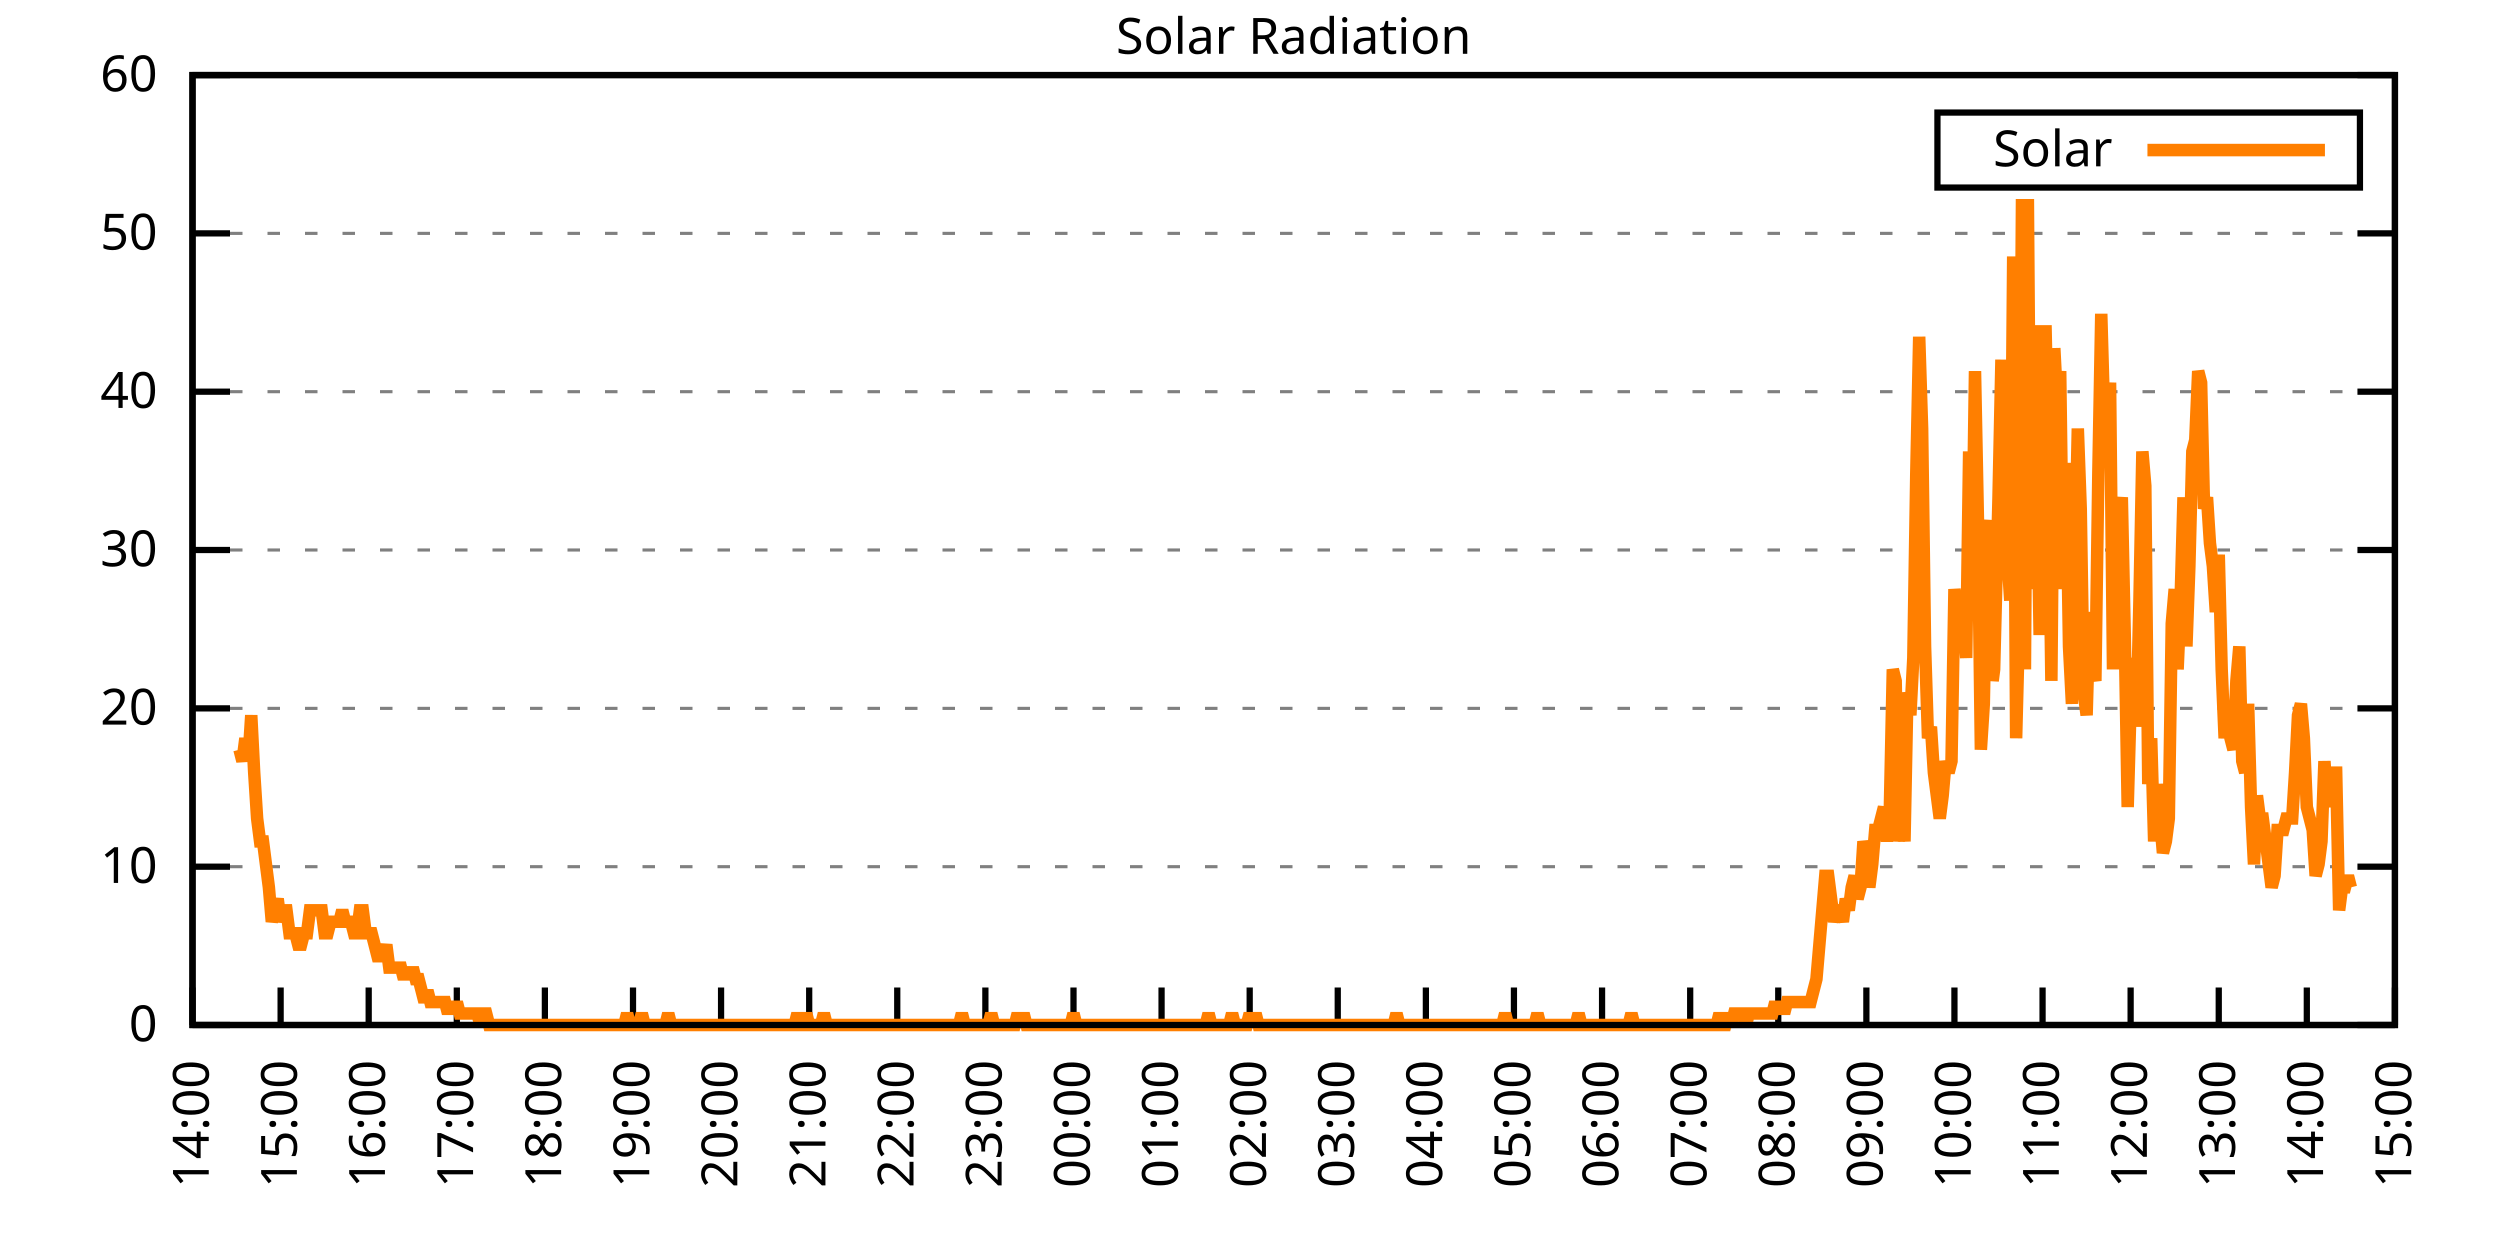
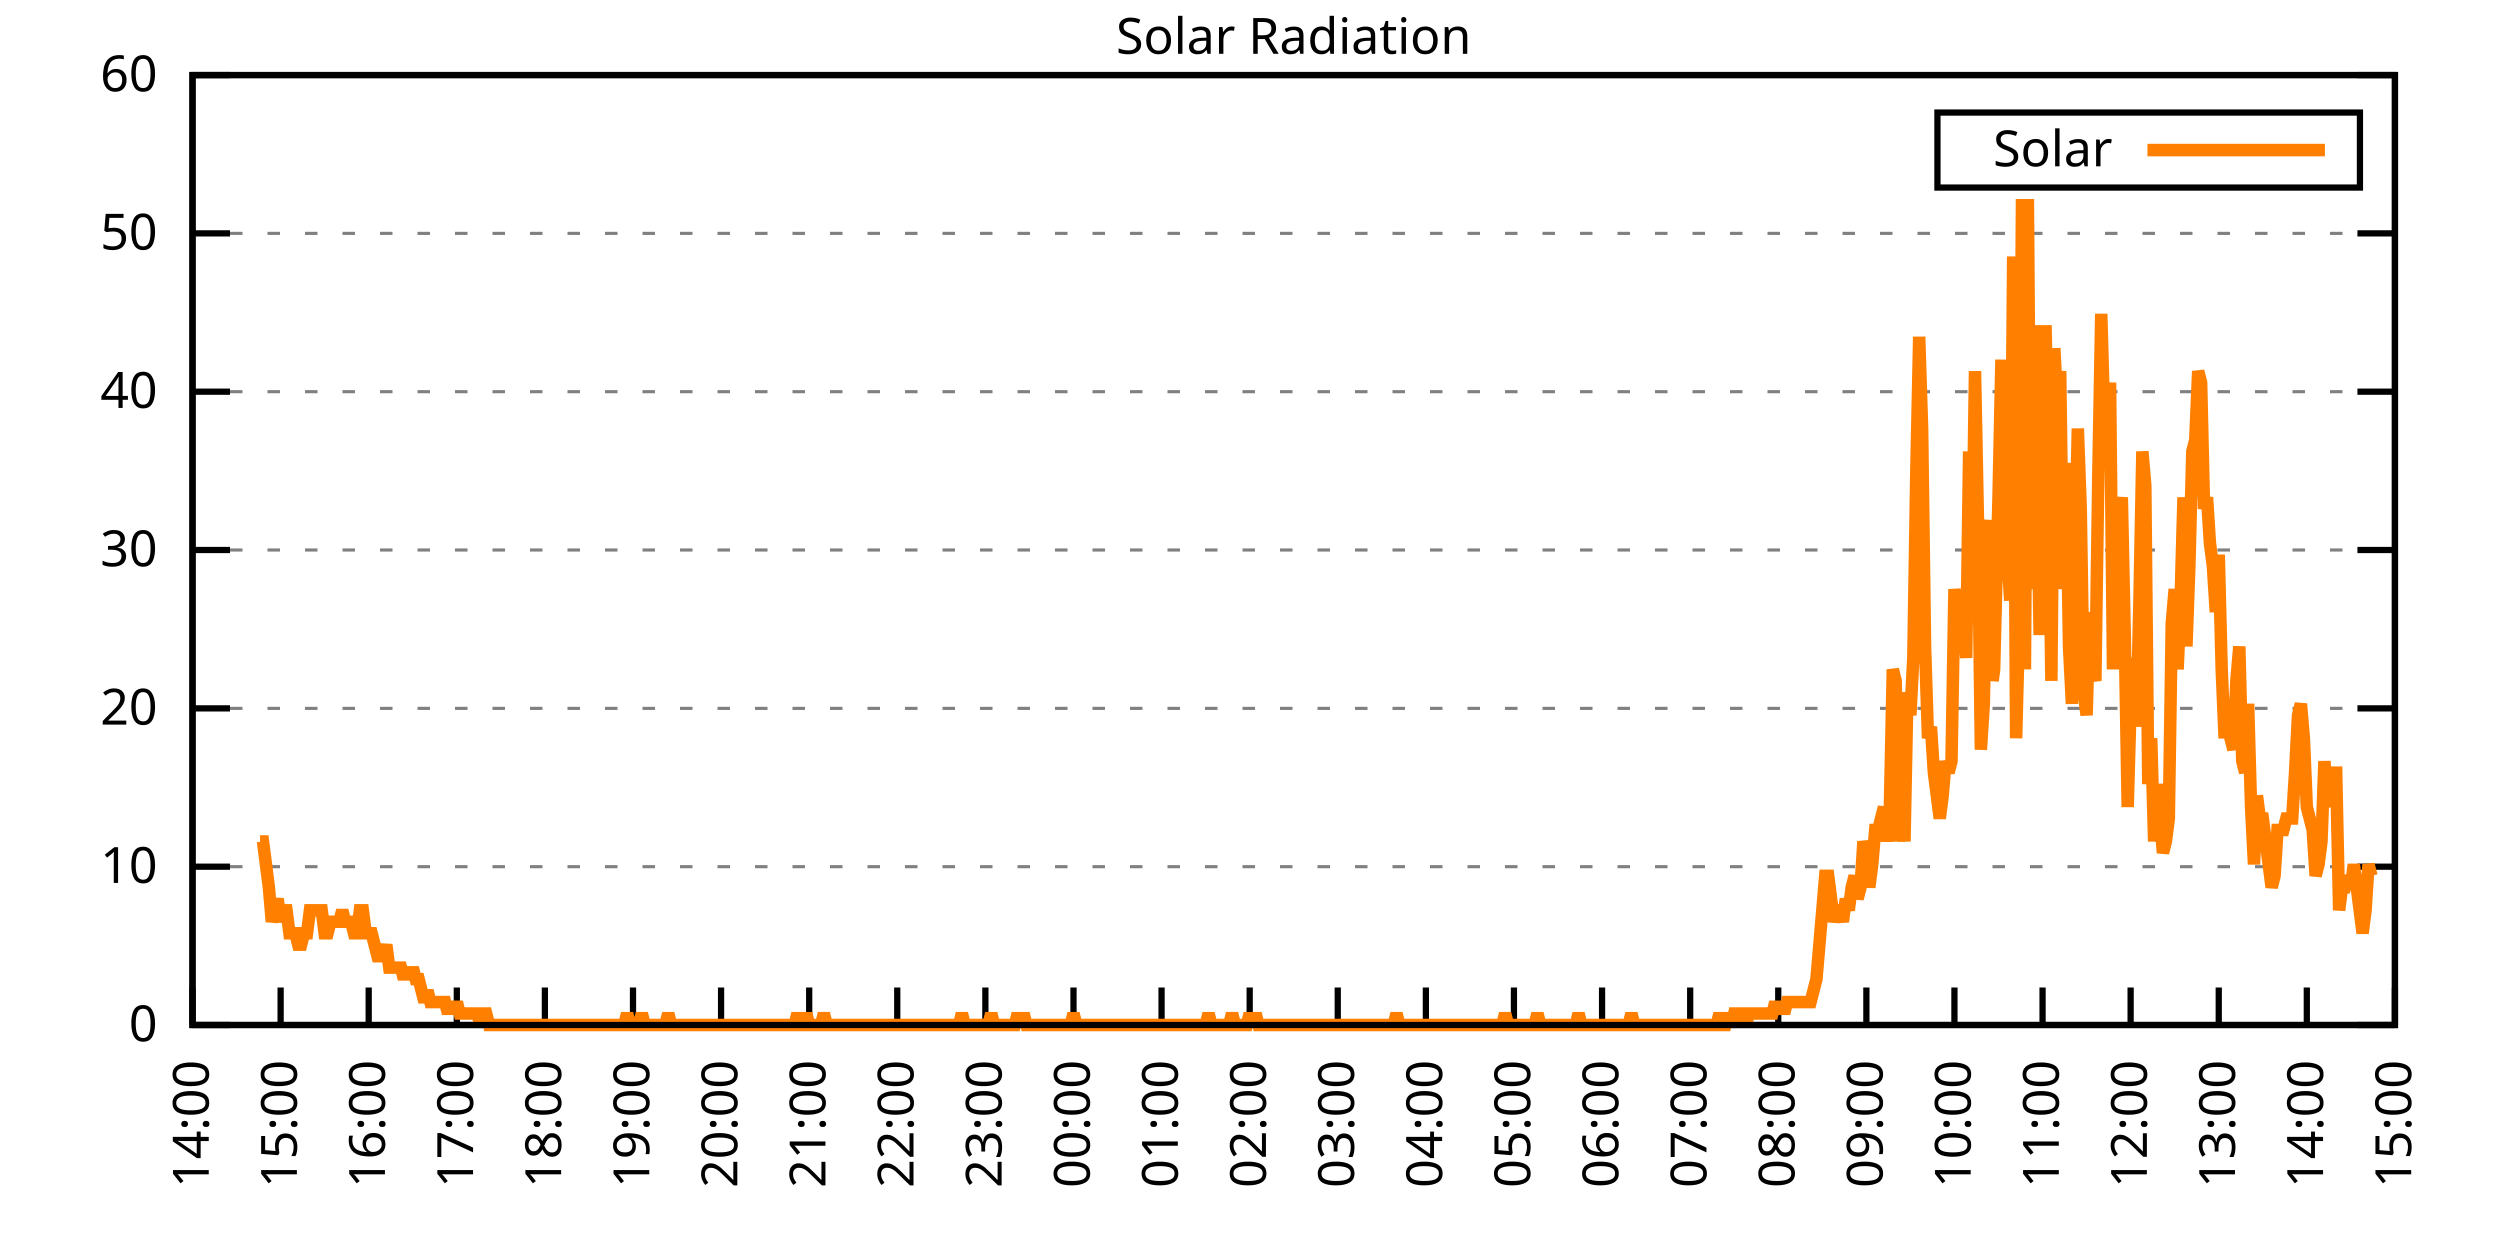
<svg xmlns="http://www.w3.org/2000/svg" xmlns:xlink="http://www.w3.org/1999/xlink" width="400" height="200" viewBox="0 0 400 200">
  <g id="gnuplot_canvas">
    <rect x="0" y="0" width="400" height="200" fill="none" />
    <defs>
      <circle id="gpDot" r="0.5" stroke-width="0.5" stroke="currentColor" />
      <path id="gpPt0" stroke-width="0.333" stroke="currentColor" d="M-1,0 h2 M0,-1 v2" />
      <path id="gpPt1" stroke-width="0.333" stroke="currentColor" d="M-1,-1 L1,1 M1,-1 L-1,1" />
      <path id="gpPt2" stroke-width="0.333" stroke="currentColor" d="M-1,0 L1,0 M0,-1 L0,1 M-1,-1 L1,1 M-1,1 L1,-1" />
      <rect id="gpPt3" stroke-width="0.333" stroke="currentColor" x="-1" y="-1" width="2" height="2" />
      <rect id="gpPt4" stroke-width="0.333" stroke="currentColor" fill="currentColor" x="-1" y="-1" width="2" height="2" />
      <circle id="gpPt5" stroke-width="0.333" stroke="currentColor" cx="0" cy="0" r="1" />
      <use xlink:href="#gpPt5" id="gpPt6" fill="currentColor" stroke="none" />
      <path id="gpPt7" stroke-width="0.333" stroke="currentColor" d="M0,-1.33 L-1.33,0.67 L1.33,0.67 z" />
      <use xlink:href="#gpPt7" id="gpPt8" fill="currentColor" stroke="none" />
      <use xlink:href="#gpPt7" id="gpPt9" stroke="currentColor" transform="rotate(180)" />
      <use xlink:href="#gpPt9" id="gpPt10" fill="currentColor" stroke="none" />
      <use xlink:href="#gpPt3" id="gpPt11" stroke="currentColor" transform="rotate(45)" />
      <use xlink:href="#gpPt11" id="gpPt12" fill="currentColor" stroke="none" />
      <path id="gpPt13" stroke-width="0.333" stroke="currentColor" d="M0,1.330 L1.265,0.411 L0.782,-1.067 L-0.782,-1.076 L-1.265,0.411 z" />
      <use xlink:href="#gpPt13" id="gpPt14" fill="currentColor" stroke="none" />
      <filter id="textbox" filterUnits="objectBoundingBox" x="0" y="0" height="1" width="1">
        <feFlood flood-color="white" flood-opacity="1" result="bgnd" />
        <feComposite in="SourceGraphic" in2="bgnd" operator="atop" />
      </filter>
      <filter id="greybox" filterUnits="objectBoundingBox" x="0" y="0" height="1" width="1">
        <feFlood flood-color="lightgrey" flood-opacity="1" result="grey" />
        <feComposite in="SourceGraphic" in2="grey" operator="atop" />
      </filter>
    </defs>
    <g fill="none" color="white" stroke="currentColor" stroke-width="1.00" stroke-linecap="butt" stroke-linejoin="miter">
</g>
    <g fill="none" color="black" stroke="currentColor" stroke-width="1.00" stroke-linecap="butt" stroke-linejoin="miter">
      <g stroke="none" shape-rendering="crispEdges">
        <polygon fill="rgb(255, 255, 255)" points="30.80,164.00 383.18,164.00 383.18,12.02 30.80,12.02 " />
      </g>
    </g>
    <g fill="none" color="black" stroke="currentColor" stroke-width="1.00" stroke-linecap="butt" stroke-linejoin="miter">
</g>
    <g fill="none" color="black" stroke="black" stroke-width="0.50" stroke-linecap="butt" stroke-linejoin="miter">
</g>
    <g fill="none" color="gray" stroke="currentColor" stroke-width="0.50" stroke-linecap="butt" stroke-linejoin="miter">
      <path stroke="gray" stroke-dasharray="2,4" class="gridline" d="M30.80,164.00 L383.19,164.00  " />
    </g>
    <g fill="none" color="gray" stroke="gray" stroke-width="1.00" stroke-linecap="butt" stroke-linejoin="miter">
</g>
    <g fill="none" color="black" stroke="currentColor" stroke-width="1.00" stroke-linecap="butt" stroke-linejoin="miter">
      <path stroke="black" d="M30.80,164.00 L36.80,164.00 M383.19,164.00 L377.19,164.00  " />
      <g transform="translate(25.20,166.60)" stroke="none" fill="black" font-family="Sans" font-size="8.00" text-anchor="end">
        <text>
          <tspan font-family="Sans"> 0</tspan>
        </text>
      </g>
    </g>
    <g fill="none" color="black" stroke="currentColor" stroke-width="1.00" stroke-linecap="butt" stroke-linejoin="miter">
</g>
    <g fill="none" color="black" stroke="black" stroke-width="0.50" stroke-linecap="butt" stroke-linejoin="miter">
</g>
    <g fill="none" color="gray" stroke="currentColor" stroke-width="0.50" stroke-linecap="butt" stroke-linejoin="miter">
      <path stroke="gray" stroke-dasharray="2,4" class="gridline" d="M30.80,138.67 L383.19,138.67  " />
    </g>
    <g fill="none" color="gray" stroke="gray" stroke-width="1.00" stroke-linecap="butt" stroke-linejoin="miter">
</g>
    <g fill="none" color="black" stroke="currentColor" stroke-width="1.00" stroke-linecap="butt" stroke-linejoin="miter">
      <path stroke="black" d="M30.80,138.67 L36.80,138.67 M383.19,138.67 L377.19,138.67  " />
      <g transform="translate(25.20,141.27)" stroke="none" fill="black" font-family="Sans" font-size="8.00" text-anchor="end">
        <text>
          <tspan font-family="Sans"> 10</tspan>
        </text>
      </g>
    </g>
    <g fill="none" color="black" stroke="currentColor" stroke-width="1.00" stroke-linecap="butt" stroke-linejoin="miter">
</g>
    <g fill="none" color="black" stroke="black" stroke-width="0.50" stroke-linecap="butt" stroke-linejoin="miter">
</g>
    <g fill="none" color="gray" stroke="currentColor" stroke-width="0.50" stroke-linecap="butt" stroke-linejoin="miter">
      <path stroke="gray" stroke-dasharray="2,4" class="gridline" d="M30.80,113.34 L383.19,113.34  " />
    </g>
    <g fill="none" color="gray" stroke="gray" stroke-width="1.00" stroke-linecap="butt" stroke-linejoin="miter">
</g>
    <g fill="none" color="black" stroke="currentColor" stroke-width="1.00" stroke-linecap="butt" stroke-linejoin="miter">
      <path stroke="black" d="M30.80,113.34 L36.80,113.34 M383.19,113.34 L377.19,113.34  " />
      <g transform="translate(25.20,115.94)" stroke="none" fill="black" font-family="Sans" font-size="8.00" text-anchor="end">
        <text>
          <tspan font-family="Sans"> 20</tspan>
        </text>
      </g>
    </g>
    <g fill="none" color="black" stroke="currentColor" stroke-width="1.00" stroke-linecap="butt" stroke-linejoin="miter">
</g>
    <g fill="none" color="black" stroke="black" stroke-width="0.50" stroke-linecap="butt" stroke-linejoin="miter">
</g>
    <g fill="none" color="gray" stroke="currentColor" stroke-width="0.50" stroke-linecap="butt" stroke-linejoin="miter">
      <path stroke="gray" stroke-dasharray="2,4" class="gridline" d="M30.80,88.00 L383.19,88.00  " />
    </g>
    <g fill="none" color="gray" stroke="gray" stroke-width="1.00" stroke-linecap="butt" stroke-linejoin="miter">
</g>
    <g fill="none" color="black" stroke="currentColor" stroke-width="1.00" stroke-linecap="butt" stroke-linejoin="miter">
      <path stroke="black" d="M30.80,88.00 L36.80,88.00 M383.19,88.00 L377.19,88.00  " />
      <g transform="translate(25.20,90.60)" stroke="none" fill="black" font-family="Sans" font-size="8.00" text-anchor="end">
        <text>
          <tspan font-family="Sans"> 30</tspan>
        </text>
      </g>
    </g>
    <g fill="none" color="black" stroke="currentColor" stroke-width="1.00" stroke-linecap="butt" stroke-linejoin="miter">
</g>
    <g fill="none" color="black" stroke="black" stroke-width="0.50" stroke-linecap="butt" stroke-linejoin="miter">
</g>
    <g fill="none" color="gray" stroke="currentColor" stroke-width="0.50" stroke-linecap="butt" stroke-linejoin="miter">
      <path stroke="gray" stroke-dasharray="2,4" class="gridline" d="M30.80,62.67 L383.19,62.67  " />
    </g>
    <g fill="none" color="gray" stroke="gray" stroke-width="1.00" stroke-linecap="butt" stroke-linejoin="miter">
</g>
    <g fill="none" color="black" stroke="currentColor" stroke-width="1.00" stroke-linecap="butt" stroke-linejoin="miter">
      <path stroke="black" d="M30.80,62.67 L36.80,62.67 M383.19,62.67 L377.19,62.67  " />
      <g transform="translate(25.20,65.27)" stroke="none" fill="black" font-family="Sans" font-size="8.00" text-anchor="end">
        <text>
          <tspan font-family="Sans"> 40</tspan>
        </text>
      </g>
    </g>
    <g fill="none" color="black" stroke="currentColor" stroke-width="1.00" stroke-linecap="butt" stroke-linejoin="miter">
</g>
    <g fill="none" color="black" stroke="black" stroke-width="0.50" stroke-linecap="butt" stroke-linejoin="miter">
</g>
    <g fill="none" color="gray" stroke="currentColor" stroke-width="0.50" stroke-linecap="butt" stroke-linejoin="miter">
      <path stroke="gray" stroke-dasharray="2,4" class="gridline" d="M30.80,37.34 L383.19,37.34  " />
    </g>
    <g fill="none" color="gray" stroke="gray" stroke-width="1.00" stroke-linecap="butt" stroke-linejoin="miter">
</g>
    <g fill="none" color="black" stroke="currentColor" stroke-width="1.00" stroke-linecap="butt" stroke-linejoin="miter">
      <path stroke="black" d="M30.80,37.34 L36.80,37.34 M383.19,37.34 L377.19,37.34  " />
      <g transform="translate(25.20,39.94)" stroke="none" fill="black" font-family="Sans" font-size="8.00" text-anchor="end">
        <text>
          <tspan font-family="Sans"> 50</tspan>
        </text>
      </g>
    </g>
    <g fill="none" color="black" stroke="currentColor" stroke-width="1.00" stroke-linecap="butt" stroke-linejoin="miter">
</g>
    <g fill="none" color="black" stroke="black" stroke-width="0.50" stroke-linecap="butt" stroke-linejoin="miter">
</g>
    <g fill="none" color="gray" stroke="currentColor" stroke-width="0.50" stroke-linecap="butt" stroke-linejoin="miter">
      <path stroke="gray" stroke-dasharray="2,4" class="gridline" d="M30.80,12.01 L383.19,12.01  " />
    </g>
    <g fill="none" color="gray" stroke="gray" stroke-width="1.00" stroke-linecap="butt" stroke-linejoin="miter">
</g>
    <g fill="none" color="black" stroke="currentColor" stroke-width="1.00" stroke-linecap="butt" stroke-linejoin="miter">
      <path stroke="black" d="M30.80,12.01 L36.80,12.01 M383.19,12.01 L377.19,12.01  " />
      <g transform="translate(25.20,14.61)" stroke="none" fill="black" font-family="Sans" font-size="8.00" text-anchor="end">
        <text>
          <tspan font-family="Sans"> 60</tspan>
        </text>
      </g>
    </g>
    <g fill="none" color="black" stroke="currentColor" stroke-width="1.00" stroke-linecap="butt" stroke-linejoin="miter">
      <path stroke="black" d="M30.80,164.00 L30.80,158.00  " />
      <g transform="translate(33.40,169.60) rotate(270.00)" stroke="none" fill="black" font-family="Sans" font-size="8.00" text-anchor="end">
        <text>
          <tspan font-family="Sans">14:00</tspan>
        </text>
      </g>
    </g>
    <g fill="none" color="black" stroke="currentColor" stroke-width="1.00" stroke-linecap="butt" stroke-linejoin="miter">
      <path stroke="black" d="M44.90,164.00 L44.90,158.00  " />
      <g transform="translate(47.50,169.60) rotate(270.00)" stroke="none" fill="black" font-family="Sans" font-size="8.00" text-anchor="end">
        <text>
          <tspan font-family="Sans">15:00</tspan>
        </text>
      </g>
    </g>
    <g fill="none" color="black" stroke="currentColor" stroke-width="1.00" stroke-linecap="butt" stroke-linejoin="miter">
      <path stroke="black" d="M58.99,164.00 L58.99,158.00  " />
      <g transform="translate(61.59,169.60) rotate(270.00)" stroke="none" fill="black" font-family="Sans" font-size="8.00" text-anchor="end">
        <text>
          <tspan font-family="Sans">16:00</tspan>
        </text>
      </g>
    </g>
    <g fill="none" color="black" stroke="currentColor" stroke-width="1.00" stroke-linecap="butt" stroke-linejoin="miter">
      <path stroke="black" d="M73.09,164.00 L73.09,158.00  " />
      <g transform="translate(75.69,169.60) rotate(270.00)" stroke="none" fill="black" font-family="Sans" font-size="8.00" text-anchor="end">
        <text>
          <tspan font-family="Sans">17:00</tspan>
        </text>
      </g>
    </g>
    <g fill="none" color="black" stroke="currentColor" stroke-width="1.00" stroke-linecap="butt" stroke-linejoin="miter">
      <path stroke="black" d="M87.18,164.00 L87.18,158.00  " />
      <g transform="translate(89.78,169.60) rotate(270.00)" stroke="none" fill="black" font-family="Sans" font-size="8.00" text-anchor="end">
        <text>
          <tspan font-family="Sans">18:00</tspan>
        </text>
      </g>
    </g>
    <g fill="none" color="black" stroke="currentColor" stroke-width="1.00" stroke-linecap="butt" stroke-linejoin="miter">
      <path stroke="black" d="M101.28,164.00 L101.28,158.00  " />
      <g transform="translate(103.88,169.60) rotate(270.00)" stroke="none" fill="black" font-family="Sans" font-size="8.00" text-anchor="end">
        <text>
          <tspan font-family="Sans">19:00</tspan>
        </text>
      </g>
    </g>
    <g fill="none" color="black" stroke="currentColor" stroke-width="1.00" stroke-linecap="butt" stroke-linejoin="miter">
      <path stroke="black" d="M115.37,164.00 L115.37,158.00  " />
      <g transform="translate(117.97,169.60) rotate(270.00)" stroke="none" fill="black" font-family="Sans" font-size="8.00" text-anchor="end">
        <text>
          <tspan font-family="Sans">20:00</tspan>
        </text>
      </g>
    </g>
    <g fill="none" color="black" stroke="currentColor" stroke-width="1.00" stroke-linecap="butt" stroke-linejoin="miter">
      <path stroke="black" d="M129.47,164.00 L129.47,158.00  " />
      <g transform="translate(132.07,169.60) rotate(270.00)" stroke="none" fill="black" font-family="Sans" font-size="8.00" text-anchor="end">
        <text>
          <tspan font-family="Sans">21:00</tspan>
        </text>
      </g>
    </g>
    <g fill="none" color="black" stroke="currentColor" stroke-width="1.00" stroke-linecap="butt" stroke-linejoin="miter">
      <path stroke="black" d="M143.56,164.00 L143.56,158.00  " />
      <g transform="translate(146.16,169.60) rotate(270.00)" stroke="none" fill="black" font-family="Sans" font-size="8.00" text-anchor="end">
        <text>
          <tspan font-family="Sans">22:00</tspan>
        </text>
      </g>
    </g>
    <g fill="none" color="black" stroke="currentColor" stroke-width="1.00" stroke-linecap="butt" stroke-linejoin="miter">
      <path stroke="black" d="M157.66,164.00 L157.66,158.00  " />
      <g transform="translate(160.26,169.60) rotate(270.00)" stroke="none" fill="black" font-family="Sans" font-size="8.00" text-anchor="end">
        <text>
          <tspan font-family="Sans">23:00</tspan>
        </text>
      </g>
    </g>
    <g fill="none" color="black" stroke="currentColor" stroke-width="1.00" stroke-linecap="butt" stroke-linejoin="miter">
      <path stroke="black" d="M171.76,164.00 L171.76,158.00  " />
      <g transform="translate(174.36,169.60) rotate(270.00)" stroke="none" fill="black" font-family="Sans" font-size="8.00" text-anchor="end">
        <text>
          <tspan font-family="Sans">00:00</tspan>
        </text>
      </g>
    </g>
    <g fill="none" color="black" stroke="currentColor" stroke-width="1.00" stroke-linecap="butt" stroke-linejoin="miter">
      <path stroke="black" d="M185.85,164.00 L185.85,158.00  " />
      <g transform="translate(188.45,169.60) rotate(270.00)" stroke="none" fill="black" font-family="Sans" font-size="8.00" text-anchor="end">
        <text>
          <tspan font-family="Sans">01:00</tspan>
        </text>
      </g>
    </g>
    <g fill="none" color="black" stroke="currentColor" stroke-width="1.00" stroke-linecap="butt" stroke-linejoin="miter">
      <path stroke="black" d="M199.95,164.00 L199.95,158.00  " />
      <g transform="translate(202.55,169.60) rotate(270.00)" stroke="none" fill="black" font-family="Sans" font-size="8.00" text-anchor="end">
        <text>
          <tspan font-family="Sans">02:00</tspan>
        </text>
      </g>
    </g>
    <g fill="none" color="black" stroke="currentColor" stroke-width="1.00" stroke-linecap="butt" stroke-linejoin="miter">
      <path stroke="black" d="M214.04,164.00 L214.04,158.00  " />
      <g transform="translate(216.64,169.60) rotate(270.00)" stroke="none" fill="black" font-family="Sans" font-size="8.00" text-anchor="end">
        <text>
          <tspan font-family="Sans">03:00</tspan>
        </text>
      </g>
    </g>
    <g fill="none" color="black" stroke="currentColor" stroke-width="1.00" stroke-linecap="butt" stroke-linejoin="miter">
      <path stroke="black" d="M228.14,164.00 L228.14,158.00  " />
      <g transform="translate(230.74,169.60) rotate(270.00)" stroke="none" fill="black" font-family="Sans" font-size="8.00" text-anchor="end">
        <text>
          <tspan font-family="Sans">04:00</tspan>
        </text>
      </g>
    </g>
    <g fill="none" color="black" stroke="currentColor" stroke-width="1.00" stroke-linecap="butt" stroke-linejoin="miter">
      <path stroke="black" d="M242.23,164.00 L242.23,158.00  " />
      <g transform="translate(244.83,169.60) rotate(270.00)" stroke="none" fill="black" font-family="Sans" font-size="8.00" text-anchor="end">
        <text>
          <tspan font-family="Sans">05:00</tspan>
        </text>
      </g>
    </g>
    <g fill="none" color="black" stroke="currentColor" stroke-width="1.00" stroke-linecap="butt" stroke-linejoin="miter">
      <path stroke="black" d="M256.33,164.00 L256.33,158.00  " />
      <g transform="translate(258.93,169.60) rotate(270.00)" stroke="none" fill="black" font-family="Sans" font-size="8.00" text-anchor="end">
        <text>
          <tspan font-family="Sans">06:00</tspan>
        </text>
      </g>
    </g>
    <g fill="none" color="black" stroke="currentColor" stroke-width="1.00" stroke-linecap="butt" stroke-linejoin="miter">
      <path stroke="black" d="M270.43,164.00 L270.43,158.00  " />
      <g transform="translate(273.03,169.60) rotate(270.00)" stroke="none" fill="black" font-family="Sans" font-size="8.00" text-anchor="end">
        <text>
          <tspan font-family="Sans">07:00</tspan>
        </text>
      </g>
    </g>
    <g fill="none" color="black" stroke="currentColor" stroke-width="1.00" stroke-linecap="butt" stroke-linejoin="miter">
      <path stroke="black" d="M284.52,164.00 L284.52,158.00  " />
      <g transform="translate(287.12,169.60) rotate(270.00)" stroke="none" fill="black" font-family="Sans" font-size="8.00" text-anchor="end">
        <text>
          <tspan font-family="Sans">08:00</tspan>
        </text>
      </g>
    </g>
    <g fill="none" color="black" stroke="currentColor" stroke-width="1.00" stroke-linecap="butt" stroke-linejoin="miter">
      <path stroke="black" d="M298.62,164.00 L298.62,158.00  " />
      <g transform="translate(301.22,169.60) rotate(270.00)" stroke="none" fill="black" font-family="Sans" font-size="8.00" text-anchor="end">
        <text>
          <tspan font-family="Sans">09:00</tspan>
        </text>
      </g>
    </g>
    <g fill="none" color="black" stroke="currentColor" stroke-width="1.00" stroke-linecap="butt" stroke-linejoin="miter">
      <path stroke="black" d="M312.71,164.00 L312.71,158.00  " />
      <g transform="translate(315.31,169.60) rotate(270.00)" stroke="none" fill="black" font-family="Sans" font-size="8.00" text-anchor="end">
        <text>
          <tspan font-family="Sans">10:00</tspan>
        </text>
      </g>
    </g>
    <g fill="none" color="black" stroke="currentColor" stroke-width="1.00" stroke-linecap="butt" stroke-linejoin="miter">
      <path stroke="black" d="M326.81,164.00 L326.81,158.00  " />
      <g transform="translate(329.41,169.60) rotate(270.00)" stroke="none" fill="black" font-family="Sans" font-size="8.00" text-anchor="end">
        <text>
          <tspan font-family="Sans">11:00</tspan>
        </text>
      </g>
    </g>
    <g fill="none" color="black" stroke="currentColor" stroke-width="1.00" stroke-linecap="butt" stroke-linejoin="miter">
      <path stroke="black" d="M340.90,164.00 L340.90,158.00  " />
      <g transform="translate(343.50,169.60) rotate(270.00)" stroke="none" fill="black" font-family="Sans" font-size="8.00" text-anchor="end">
        <text>
          <tspan font-family="Sans">12:00</tspan>
        </text>
      </g>
    </g>
    <g fill="none" color="black" stroke="currentColor" stroke-width="1.00" stroke-linecap="butt" stroke-linejoin="miter">
      <path stroke="black" d="M355.00,164.00 L355.00,158.00  " />
      <g transform="translate(357.60,169.60) rotate(270.00)" stroke="none" fill="black" font-family="Sans" font-size="8.00" text-anchor="end">
        <text>
          <tspan font-family="Sans">13:00</tspan>
        </text>
      </g>
    </g>
    <g fill="none" color="black" stroke="currentColor" stroke-width="1.00" stroke-linecap="butt" stroke-linejoin="miter">
      <path stroke="black" d="M369.09,164.00 L369.09,158.00  " />
      <g transform="translate(371.69,169.60) rotate(270.00)" stroke="none" fill="black" font-family="Sans" font-size="8.00" text-anchor="end">
        <text>
          <tspan font-family="Sans">14:00</tspan>
        </text>
      </g>
    </g>
    <g fill="none" color="black" stroke="currentColor" stroke-width="1.00" stroke-linecap="butt" stroke-linejoin="miter">
      <path stroke="black" d="M383.19,164.00 L383.19,158.00  " />
      <g transform="translate(385.79,169.60) rotate(270.00)" stroke="none" fill="black" font-family="Sans" font-size="8.00" text-anchor="end">
        <text>
          <tspan font-family="Sans">15:00</tspan>
        </text>
      </g>
    </g>
    <g fill="none" color="black" stroke="currentColor" stroke-width="1.00" stroke-linecap="butt" stroke-linejoin="miter">
</g>
    <g fill="none" color="black" stroke="currentColor" stroke-width="1.00" stroke-linecap="butt" stroke-linejoin="miter">
      <path stroke="black" d="M30.80,12.01 L30.80,164.00 L383.19,164.00 L383.19,12.01 L30.80,12.01 Z  " />
    </g>
    <g fill="none" color="black" stroke="currentColor" stroke-width="1.00" stroke-linecap="butt" stroke-linejoin="miter">
</g>
    <g fill="none" color="black" stroke="currentColor" stroke-width="1.00" stroke-linecap="butt" stroke-linejoin="miter">
      <path stroke="black" d="M309.99,30.01 L309.99,18.01 L377.59,18.01 L377.59,30.01 L309.99,30.01 Z  " />
    </g>
    <g id="Solar_Radiation_plot_1">
      <g fill="none" color="white" stroke="black" stroke-width="2.00" stroke-linecap="butt" stroke-linejoin="miter">
</g>
      <g fill="none" color="black" stroke="currentColor" stroke-width="2.00" stroke-linecap="butt" stroke-linejoin="miter">
        <g transform="translate(337.99,26.61)" stroke="none" fill="black" font-family="Sans" font-size="8.00" text-anchor="end">
          <text>
            <tspan font-family="Sans">Solar</tspan>
          </text>
        </g>
      </g>
      <g fill="none" color="black" stroke="currentColor" stroke-width="2.00" stroke-linecap="butt" stroke-linejoin="miter">
-         <path stroke="rgb(255, 127,   0)" d="M343.59,24.01 L371.99,24.01 M38.32,119.95 L38.79,121.79 L39.26,118.12 L39.73,121.79 L40.20,114.44 L40.67,123.62   L41.14,130.96 L41.61,134.63 L42.08,134.63 L42.55,138.30 L43.02,141.98 L43.49,147.48 L43.96,145.65 L44.43,143.81   L44.90,147.48 L45.37,145.65 L45.84,145.65 L46.31,149.32 L46.78,149.32 L47.24,149.32 L47.71,151.15 L48.18,151.15   L48.65,149.32 L49.12,149.32 L49.59,145.65 L50.06,145.65 L50.53,145.65 L51.00,145.65 L51.47,145.65 L51.94,149.32   L52.41,149.32 L52.88,147.48 L53.35,147.48 L53.82,147.48 L54.29,147.48 L54.76,145.65 L55.23,147.48 L55.70,147.48   L56.17,147.48 L56.64,149.32 L57.11,149.32 L57.58,145.65 L58.05,145.65 L58.52,149.32 L58.99,149.32 L59.46,149.32   L59.93,151.15 L60.40,152.99 L60.87,152.99 L61.34,152.99 L61.81,151.15 L62.28,154.82 L62.75,154.82 L63.22,154.82   L63.69,154.82 L64.16,154.82 L64.63,156.66 L65.10,154.82 L65.57,156.66 L66.04,154.82 L66.51,156.66 L66.98,156.66   L67.45,158.49 L67.92,160.33 L68.39,158.49 L68.86,160.33 L69.33,160.33 L69.80,160.33 L70.27,160.33 L70.74,160.33   L71.21,160.33 L71.68,162.16 L72.15,160.33 L72.62,162.16 L73.09,160.33 L73.56,162.16 L74.03,162.16 L74.50,162.16   L74.97,162.16 L75.44,162.16 L75.91,162.16 L76.38,162.16 L76.85,164.00 L77.32,162.16 L77.79,162.16 L78.26,164.00   L78.73,164.00 L79.19,164.00 L79.66,164.00 L80.13,164.00 L80.60,164.00 L81.07,164.00 L81.54,164.00 L82.01,164.00   L82.48,164.00 L82.95,164.00 L83.42,164.00 L83.89,164.00 L84.36,164.00 L84.83,164.00 L85.30,164.00 L85.77,164.00   L86.24,164.00 L86.71,164.00 L87.18,164.00 L87.65,164.00 L88.12,164.00 L88.59,164.00 L89.06,164.00 L89.53,164.00   L90.00,164.00 L90.47,164.00 L90.94,164.00 L91.41,164.00 L91.88,164.00 L92.35,164.00 L92.82,164.00 L93.29,164.00   L93.76,164.00 L94.23,164.00 L94.70,164.00 L95.17,164.00 L95.64,164.00 L96.11,164.00 L96.58,164.00 L97.05,164.00   L97.52,164.00 L97.99,164.00 L98.46,164.00 L98.93,164.00 L99.40,164.00 L99.87,164.00 L100.34,162.16 L100.81,164.00   L101.28,164.00 L101.75,164.00 L102.22,164.00 L102.69,162.16 L103.16,164.00 L103.63,164.00 L104.10,164.00 L104.57,164.00   L105.04,164.00 L105.51,164.00 L105.98,164.00 L106.45,164.00 L106.92,162.16 L107.39,164.00 L107.86,164.00 L108.33,164.00   L108.80,164.00 L109.27,164.00 L109.74,164.00 L110.21,164.00 L110.68,164.00 L111.14,164.00 L111.61,164.00 L112.08,164.00   L112.55,164.00 L113.02,164.00 L113.49,164.00 L113.96,164.00 L114.43,164.00 L114.90,164.00 L115.37,164.00 L115.84,164.00   L116.31,164.00 L116.78,164.00 L117.25,164.00 L117.72,164.00 L118.19,164.00 L118.66,164.00 L119.13,164.00 L119.60,164.00   L120.07,164.00 L120.54,164.00 L121.01,164.00 L121.48,164.00 L121.95,164.00 L122.42,164.00 L122.89,164.00 L123.36,164.00   L123.83,164.00 L124.30,164.00 L124.77,164.00 L125.24,164.00 L125.71,164.00 L126.18,164.00 L126.65,164.00 L127.12,164.00   L127.59,162.16 L128.06,164.00 L128.53,164.00 L129.00,162.16 L129.47,164.00 L129.94,164.00 L130.41,164.00 L130.88,164.00   L131.35,164.00 L131.82,162.16 L132.29,164.00 L132.76,164.00 L133.23,164.00 L133.70,164.00 L134.17,164.00 L134.64,164.00   L135.11,164.00 L135.58,164.00 L136.05,164.00 L136.52,164.00 L136.99,164.00 L137.46,164.00 L137.93,164.00 L138.40,164.00   L138.87,164.00 L139.34,164.00 L139.81,164.00 L140.28,164.00 L140.75,164.00 L141.22,164.00 L141.69,164.00 L142.16,164.00   L142.63,164.00 L143.09,164.00 L143.56,164.00 L144.03,164.00 L144.50,164.00 L144.97,164.00 L145.44,164.00 L145.91,164.00   L146.38,164.00 L146.85,164.00 L147.32,164.00 L147.79,164.00 L148.26,164.00 L148.73,164.00 L149.20,164.00 L149.67,164.00   L150.14,164.00 L150.61,164.00 L151.08,164.00 L151.55,164.00 L152.02,164.00 L152.49,164.00 L152.96,164.00 L153.43,164.00   L153.90,162.16 L154.37,164.00 L154.84,164.00 L155.31,164.00 L155.78,164.00 L156.25,164.00 L156.72,164.00 L157.19,164.00   L157.66,164.00 L158.13,164.00 L158.60,162.16 L159.07,164.00 L159.54,164.00 L160.01,164.00 L160.48,164.00 L160.95,164.00   L161.42,164.00 L161.89,164.00 L162.36,164.00 L162.83,162.16 L163.30,164.00 L163.77,162.16 L164.24,164.00 L164.71,164.00   L165.18,164.00 L165.65,164.00 L166.12,164.00 L166.59,164.00 L167.06,164.00 L167.53,164.00 L168.00,164.00 L168.47,164.00   L168.94,164.00 L169.41,164.00 L169.88,164.00 L170.35,164.00 L170.82,164.00 L171.29,164.00 L171.76,162.16 L172.23,164.00   L172.70,164.00 L173.17,164.00 L173.64,164.00 L174.11,164.00 L174.58,164.00 L175.04,164.00 L175.51,164.00 L175.98,164.00   L176.45,164.00 L176.92,164.00 L177.39,164.00 L177.86,164.00 L178.33,164.00 L178.80,164.00 L179.27,164.00 L179.74,164.00   L180.21,164.00 L180.68,164.00 L181.15,164.00 L181.62,164.00 L182.09,164.00 L182.56,164.00 L183.03,164.00 L183.50,164.00   L183.97,164.00 L184.44,164.00 L184.91,164.00 L185.38,164.00 L185.85,164.00 L186.32,164.00 L186.79,164.00 L187.26,164.00   L187.73,164.00 L188.20,164.00 L188.67,164.00 L189.14,164.00 L189.61,164.00 L190.08,164.00 L190.55,164.00 L191.02,164.00   L191.49,164.00 L191.96,164.00 L192.43,164.00 L192.90,164.00 L193.37,162.16 L193.84,164.00 L194.31,164.00 L194.78,164.00   L195.25,164.00 L195.72,164.00 L196.19,164.00 L196.66,164.00 L197.13,162.16 L197.60,164.00 L198.07,164.00 L198.54,164.00   L199.01,164.00 L199.48,164.00 L199.95,162.16 L200.42,164.00 L200.89,162.16 L201.36,164.00 L201.83,164.00 L202.30,164.00   L202.77,164.00 L203.24,164.00 L203.71,164.00 L204.18,164.00 L204.65,164.00 L205.12,164.00 L205.59,164.00 L206.06,164.00   L206.53,164.00 L207.00,164.00 L207.46,164.00 L207.93,164.00 L208.40,164.00 L208.87,164.00 L209.34,164.00 L209.81,164.00   L210.28,164.00 L210.75,164.00 L211.22,164.00 L211.69,164.00 L212.16,164.00 L212.63,164.00 L213.10,164.00 L213.57,164.00   L214.04,164.00 L214.51,164.00 L214.98,164.00 L215.45,164.00 L215.92,164.00 L216.39,164.00 L216.86,164.00 L217.33,164.00   L217.80,164.00 L218.27,164.00 L218.74,164.00 L219.21,164.00 L219.68,164.00 L220.15,164.00 L220.62,164.00 L221.09,164.00   L221.56,164.00 L222.03,164.00 L222.50,164.00 L222.97,164.00 L223.44,162.16 L223.91,164.00 L224.38,164.00 L224.85,164.00   L225.32,164.00 L225.79,164.00 L226.26,164.00 L226.73,164.00 L227.20,164.00 L227.67,164.00 L228.14,164.00 L228.61,164.00   L229.08,164.00 L229.55,164.00 L230.02,164.00 L230.49,164.00 L230.96,164.00 L231.43,164.00 L231.90,164.00 L232.37,164.00   L232.84,164.00 L233.31,164.00 L233.78,164.00 L234.25,164.00 L234.72,164.00 L235.19,164.00 L235.66,164.00 L236.13,164.00   L236.60,164.00 L237.07,164.00 L237.54,164.00 L238.01,164.00 L238.48,164.00 L238.95,164.00 L239.41,164.00 L239.88,164.00   L240.35,164.00 L240.82,162.16 L241.29,164.00 L241.76,164.00 L242.23,164.00 L242.70,164.00 L243.17,164.00 L243.64,164.00   L244.11,164.00 L244.58,164.00 L245.05,164.00 L245.52,164.00 L245.99,162.16 L246.46,164.00 L246.93,164.00 L247.40,164.00   L247.87,164.00 L248.34,164.00 L248.81,164.00 L249.28,164.00 L249.75,164.00 L250.22,164.00 L250.69,164.00 L251.16,164.00   L251.63,164.00 L252.10,164.00 L252.57,162.16 L253.04,164.00 L253.51,164.00 L253.98,164.00 L254.45,164.00 L254.92,164.00   L255.39,164.00 L255.86,164.00 L256.33,164.00 L256.80,164.00 L257.27,164.00 L257.74,164.00 L258.21,164.00 L258.68,164.00   L259.15,164.00 L259.62,164.00 L260.09,164.00 L260.56,164.00 L261.03,162.16 L261.50,164.00 L261.97,164.00 L262.44,164.00   L262.91,164.00 L263.38,164.00 L263.85,164.00 L264.32,164.00 L264.79,164.00 L265.26,164.00 L265.73,164.00 L266.20,164.00   L266.67,164.00 L267.14,164.00 L267.61,164.00 L268.08,164.00 L268.55,164.00 L269.02,164.00 L269.49,164.00 L269.96,164.00   L270.43,164.00 L270.90,164.00 L271.36,164.00 L271.83,164.00 L272.30,164.00 L272.77,164.00 L273.24,164.00 L273.71,164.00   L274.18,164.00 L274.65,164.00 L275.12,162.16 L275.59,164.00 L276.06,164.00 L276.53,162.16 L277.00,164.00 L277.47,162.16   L277.94,162.16 L278.41,162.16 L278.88,162.16 L279.35,164.00 L279.82,162.16 L280.29,162.16 L280.76,162.16 L281.23,162.16   L281.70,162.16 L282.17,162.16 L282.64,162.16 L283.11,162.16 L283.58,162.16 L284.05,160.33 L284.52,162.16 L284.99,160.33   L285.46,162.16 L285.93,160.33 L286.40,160.33 L286.87,160.33 L287.34,160.33 L287.81,160.33 L288.28,160.33 L288.75,160.33   L289.22,160.33 L289.69,160.33 L290.16,158.49 L290.63,156.66 L291.10,151.15 L291.57,145.65 L292.04,140.14 L292.51,140.14   L292.98,143.81 L293.45,147.48 L293.92,145.65 L294.39,145.65 L294.86,147.48 L295.33,143.81 L295.80,145.65 L296.27,141.98   L296.74,140.14 L297.21,143.81 L297.68,141.98 L298.15,134.63 L298.62,136.47 L299.09,141.98 L299.56,138.30 L300.03,132.80   L300.50,132.80 L300.97,130.96 L301.44,129.13 L301.91,134.63 L302.38,129.13 L302.85,107.10 L303.31,108.94 L303.78,134.63   L304.25,129.13 L304.72,134.63 L305.19,110.77 L305.66,114.44 L306.13,105.27 L306.60,75.90 L307.07,53.88 L307.54,68.56   L308.01,103.43 L308.48,118.12 L308.95,116.28 L309.42,123.62 L309.89,127.29 L310.36,130.96 L310.83,127.29 L311.30,121.79   L311.77,123.62 L312.24,121.79 L312.71,94.26 L313.18,97.93 L313.65,97.93 L314.12,97.93 L314.59,105.27 L315.06,72.23   L315.53,92.42 L316.00,59.38 L316.47,83.24 L316.94,119.95 L317.41,112.61 L317.88,86.91 L318.35,83.24 L318.82,108.94   L319.06,107.10 L319.76,79.57 L320.23,57.55 L320.70,85.08 L321.17,88.75 L321.64,96.09 L322.11,41.03 L322.58,118.12   L323.05,99.76 L323.52,31.85 L323.99,107.10 L324.46,31.85 L324.93,94.26 L325.40,52.04 L325.87,72.23 L326.34,101.60   L326.81,79.57 L327.28,52.04 L327.75,74.07 L328.22,108.94 L328.69,55.71 L329.16,64.89 L329.63,59.38 L330.10,94.26   L330.57,74.07 L331.04,103.43 L331.51,112.61 L331.98,90.59 L332.45,68.56 L332.92,81.41 L333.39,110.77 L333.86,114.44   L334.33,97.93 L334.80,107.10 L335.26,108.94 L335.73,75.90 L336.20,50.21 L336.67,66.73 L337.14,68.56 L337.61,61.22   L338.08,107.10 L338.55,83.24 L339.02,83.24 L339.49,79.57 L339.96,101.60 L340.43,129.13 L340.90,112.61 L341.37,105.27   L341.84,116.28 L342.31,96.09 L342.78,72.23 L343.25,77.74 L343.72,125.46 L344.19,118.12 L344.66,134.63 L345.13,125.46   L345.60,130.96 L346.07,136.47 L346.54,134.63 L347.01,130.96 L347.48,99.76 L347.95,94.26 L348.42,107.10 L348.89,96.09   L349.36,79.57 L349.83,103.43 L350.30,90.59 L350.77,72.23 L351.24,70.40 L351.71,59.38 L352.18,61.22 L352.65,81.41   L353.12,79.57 L353.59,86.91 L354.06,90.59 L354.53,97.93 L355.00,88.75 L355.47,107.10 L355.94,118.12 L356.41,112.61   L356.88,118.12 L357.35,119.95 L357.82,108.94 L358.29,103.43 L358.76,121.79 L359.23,123.62 L359.70,112.61 L360.17,129.13   L360.64,138.30 L361.11,127.29 L361.58,130.96 L362.05,130.96 L362.52,134.63 L362.99,138.30 L363.46,141.98 L363.93,140.14   L364.40,132.80 L364.87,132.80 L365.34,132.80 L365.81,130.96 L366.28,130.96 L366.75,130.96 L367.21,123.62 L367.68,114.44   L368.15,112.61 L368.62,118.12 L369.09,129.13 L369.56,130.96 L370.03,132.80 L370.50,140.14 L370.97,138.30 L371.44,134.63   L371.91,121.79 L372.38,129.13 L372.85,123.62 L373.32,123.62 L373.79,123.62 L374.26,145.65 L374.73,141.98 L375.20,141.98   L375.67,140.14 L376.14,141.98  " />
+         <path stroke="rgb(255, 127,   0)" d="M343.59,24.01 L371.99,24.01 M41.61,134.63 L42.08,134.63 L42.55,138.30 L43.02,141.98 L43.49,147.48 L43.96,145.65   L44.43,143.81 L44.90,147.48 L45.37,145.65 L45.84,145.65 L46.31,149.32 L46.78,149.32 L47.24,149.32 L47.71,151.15   L48.18,151.15 L48.65,149.32 L49.12,149.32 L49.59,145.65 L50.06,145.65 L50.53,145.65 L51.00,145.65 L51.47,145.65   L51.94,149.32 L52.41,149.32 L52.88,147.48 L53.35,147.48 L53.82,147.48 L54.29,147.48 L54.76,145.65 L55.23,147.48   L55.70,147.48 L56.17,147.48 L56.64,149.32 L57.11,149.32 L57.58,145.65 L58.05,145.65 L58.52,149.32 L58.99,149.32   L59.46,149.32 L59.93,151.15 L60.40,152.99 L60.87,152.99 L61.34,152.99 L61.81,151.15 L62.28,154.82 L62.75,154.82   L63.22,154.82 L63.69,154.82 L64.16,154.82 L64.63,156.66 L65.10,154.82 L65.57,156.66 L66.04,154.82 L66.51,156.66   L66.98,156.66 L67.45,158.49 L67.92,160.33 L68.39,158.49 L68.86,160.33 L69.33,160.33 L69.80,160.33 L70.27,160.33   L70.74,160.33 L71.21,160.33 L71.68,162.16 L72.15,160.33 L72.62,162.16 L73.09,160.33 L73.56,162.16 L74.03,162.16   L74.50,162.16 L74.97,162.16 L75.44,162.16 L75.91,162.16 L76.38,162.16 L76.85,164.00 L77.32,162.16 L77.79,162.16   L78.26,164.00 L78.73,164.00 L79.19,164.00 L79.66,164.00 L80.13,164.00 L80.60,164.00 L81.07,164.00 L81.54,164.00   L82.01,164.00 L82.48,164.00 L82.95,164.00 L83.42,164.00 L83.89,164.00 L84.36,164.00 L84.83,164.00 L85.30,164.00   L85.77,164.00 L86.24,164.00 L86.71,164.00 L87.18,164.00 L87.65,164.00 L88.12,164.00 L88.59,164.00 L89.06,164.00   L89.53,164.00 L90.00,164.00 L90.47,164.00 L90.94,164.00 L91.41,164.00 L91.88,164.00 L92.35,164.00 L92.82,164.00   L93.29,164.00 L93.76,164.00 L94.23,164.00 L94.70,164.00 L95.17,164.00 L95.64,164.00 L96.11,164.00 L96.58,164.00   L97.05,164.00 L97.52,164.00 L97.99,164.00 L98.46,164.00 L98.93,164.00 L99.40,164.00 L99.87,164.00 L100.34,162.16   L100.81,164.00 L101.28,164.00 L101.75,164.00 L102.22,164.00 L102.69,162.16 L103.16,164.00 L103.63,164.00 L104.10,164.00   L104.57,164.00 L105.04,164.00 L105.51,164.00 L105.98,164.00 L106.45,164.00 L106.92,162.16 L107.39,164.00 L107.86,164.00   L108.33,164.00 L108.80,164.00 L109.27,164.00 L109.74,164.00 L110.21,164.00 L110.68,164.00 L111.14,164.00 L111.61,164.00   L112.08,164.00 L112.55,164.00 L113.02,164.00 L113.49,164.00 L113.96,164.00 L114.43,164.00 L114.90,164.00 L115.37,164.00   L115.84,164.00 L116.31,164.00 L116.78,164.00 L117.25,164.00 L117.72,164.00 L118.19,164.00 L118.66,164.00 L119.13,164.00   L119.60,164.00 L120.07,164.00 L120.54,164.00 L121.01,164.00 L121.48,164.00 L121.95,164.00 L122.42,164.00 L122.89,164.00   L123.36,164.00 L123.83,164.00 L124.30,164.00 L124.77,164.00 L125.24,164.00 L125.71,164.00 L126.18,164.00 L126.65,164.00   L127.12,164.00 L127.59,162.16 L128.06,164.00 L128.53,164.00 L129.00,162.16 L129.47,164.00 L129.94,164.00 L130.41,164.00   L130.88,164.00 L131.35,164.00 L131.82,162.16 L132.29,164.00 L132.76,164.00 L133.23,164.00 L133.70,164.00 L134.17,164.00   L134.64,164.00 L135.11,164.00 L135.58,164.00 L136.05,164.00 L136.52,164.00 L136.99,164.00 L137.46,164.00 L137.93,164.00   L138.40,164.00 L138.87,164.00 L139.34,164.00 L139.81,164.00 L140.28,164.00 L140.75,164.00 L141.22,164.00 L141.69,164.00   L142.16,164.00 L142.63,164.00 L143.09,164.00 L143.56,164.00 L144.03,164.00 L144.50,164.00 L144.97,164.00 L145.44,164.00   L145.91,164.00 L146.38,164.00 L146.85,164.00 L147.32,164.00 L147.79,164.00 L148.26,164.00 L148.73,164.00 L149.20,164.00   L149.67,164.00 L150.14,164.00 L150.61,164.00 L151.08,164.00 L151.55,164.00 L152.02,164.00 L152.49,164.00 L152.96,164.00   L153.43,164.00 L153.90,162.16 L154.37,164.00 L154.84,164.00 L155.31,164.00 L155.78,164.00 L156.25,164.00 L156.72,164.00   L157.19,164.00 L157.66,164.00 L158.13,164.00 L158.60,162.16 L159.07,164.00 L159.54,164.00 L160.01,164.00 L160.48,164.00   L160.95,164.00 L161.42,164.00 L161.89,164.00 L162.36,164.00 L162.83,162.16 L163.30,164.00 L163.77,162.16 L164.24,164.00   L164.71,164.00 L165.18,164.00 L165.65,164.00 L166.12,164.00 L166.59,164.00 L167.06,164.00 L167.53,164.00 L168.00,164.00   L168.47,164.00 L168.94,164.00 L169.41,164.00 L169.88,164.00 L170.35,164.00 L170.82,164.00 L171.29,164.00 L171.76,162.16   L172.23,164.00 L172.70,164.00 L173.17,164.00 L173.64,164.00 L174.11,164.00 L174.58,164.00 L175.04,164.00 L175.51,164.00   L175.98,164.00 L176.45,164.00 L176.92,164.00 L177.39,164.00 L177.86,164.00 L178.33,164.00 L178.80,164.00 L179.27,164.00   L179.74,164.00 L180.21,164.00 L180.68,164.00 L181.15,164.00 L181.62,164.00 L182.09,164.00 L182.56,164.00 L183.03,164.00   L183.50,164.00 L183.97,164.00 L184.44,164.00 L184.91,164.00 L185.38,164.00 L185.85,164.00 L186.32,164.00 L186.79,164.00   L187.26,164.00 L187.73,164.00 L188.20,164.00 L188.67,164.00 L189.14,164.00 L189.61,164.00 L190.08,164.00 L190.55,164.00   L191.02,164.00 L191.49,164.00 L191.96,164.00 L192.43,164.00 L192.90,164.00 L193.37,162.16 L193.84,164.00 L194.31,164.00   L194.78,164.00 L195.25,164.00 L195.72,164.00 L196.19,164.00 L196.66,164.00 L197.13,162.16 L197.60,164.00 L198.07,164.00   L198.54,164.00 L199.01,164.00 L199.48,164.00 L199.95,162.16 L200.42,164.00 L200.89,162.16 L201.36,164.00 L201.83,164.00   L202.30,164.00 L202.77,164.00 L203.24,164.00 L203.71,164.00 L204.18,164.00 L204.65,164.00 L205.12,164.00 L205.59,164.00   L206.06,164.00 L206.53,164.00 L207.00,164.00 L207.46,164.00 L207.93,164.00 L208.40,164.00 L208.87,164.00 L209.34,164.00   L209.81,164.00 L210.28,164.00 L210.75,164.00 L211.22,164.00 L211.69,164.00 L212.16,164.00 L212.63,164.00 L213.10,164.00   L213.57,164.00 L214.04,164.00 L214.51,164.00 L214.98,164.00 L215.45,164.00 L215.92,164.00 L216.39,164.00 L216.86,164.00   L217.33,164.00 L217.80,164.00 L218.27,164.00 L218.74,164.00 L219.21,164.00 L219.68,164.00 L220.15,164.00 L220.62,164.00   L221.09,164.00 L221.56,164.00 L222.03,164.00 L222.50,164.00 L222.97,164.00 L223.44,162.16 L223.91,164.00 L224.38,164.00   L224.85,164.00 L225.32,164.00 L225.79,164.00 L226.26,164.00 L226.73,164.00 L227.20,164.00 L227.67,164.00 L228.14,164.00   L228.61,164.00 L229.08,164.00 L229.55,164.00 L230.02,164.00 L230.49,164.00 L230.96,164.00 L231.43,164.00 L231.90,164.00   L232.37,164.00 L232.84,164.00 L233.31,164.00 L233.78,164.00 L234.25,164.00 L234.72,164.00 L235.19,164.00 L235.66,164.00   L236.13,164.00 L236.60,164.00 L237.07,164.00 L237.54,164.00 L238.01,164.00 L238.48,164.00 L238.95,164.00 L239.41,164.00   L239.88,164.00 L240.35,164.00 L240.82,162.16 L241.29,164.00 L241.76,164.00 L242.23,164.00 L242.70,164.00 L243.17,164.00   L243.64,164.00 L244.11,164.00 L244.58,164.00 L245.05,164.00 L245.52,164.00 L245.99,162.16 L246.46,164.00 L246.93,164.00   L247.40,164.00 L247.87,164.00 L248.34,164.00 L248.81,164.00 L249.28,164.00 L249.75,164.00 L250.22,164.00 L250.69,164.00   L251.16,164.00 L251.63,164.00 L252.10,164.00 L252.57,162.16 L253.04,164.00 L253.51,164.00 L253.98,164.00 L254.45,164.00   L254.92,164.00 L255.39,164.00 L255.86,164.00 L256.33,164.00 L256.80,164.00 L257.27,164.00 L257.74,164.00 L258.21,164.00   L258.68,164.00 L259.15,164.00 L259.62,164.00 L260.09,164.00 L260.56,164.00 L261.03,162.16 L261.50,164.00 L261.97,164.00   L262.44,164.00 L262.91,164.00 L263.38,164.00 L263.85,164.00 L264.32,164.00 L264.79,164.00 L265.26,164.00 L265.73,164.00   L266.20,164.00 L266.67,164.00 L267.14,164.00 L267.61,164.00 L268.08,164.00 L268.55,164.00 L269.02,164.00 L269.49,164.00   L269.96,164.00 L270.43,164.00 L270.90,164.00 L271.36,164.00 L271.83,164.00 L272.30,164.00 L272.77,164.00 L273.24,164.00   L273.71,164.00 L274.18,164.00 L274.65,164.00 L275.12,162.16 L275.59,164.00 L276.06,164.00 L276.53,162.16 L277.00,164.00   L277.47,162.16 L277.94,162.16 L278.41,162.16 L278.88,162.16 L279.35,164.00 L279.82,162.16 L280.29,162.16 L280.76,162.16   L281.23,162.16 L281.70,162.16 L282.17,162.16 L282.64,162.16 L283.11,162.16 L283.58,162.16 L284.05,160.33 L284.52,162.16   L284.99,160.33 L285.46,162.16 L285.93,160.33 L286.40,160.33 L286.87,160.33 L287.34,160.33 L287.81,160.33 L288.28,160.33   L288.75,160.33 L289.22,160.33 L289.69,160.33 L290.16,158.49 L290.63,156.66 L291.10,151.15 L291.57,145.65 L292.04,140.14   L292.51,140.14 L292.98,143.81 L293.45,147.48 L293.92,145.65 L294.39,145.65 L294.86,147.48 L295.33,143.81 L295.80,145.65   L296.27,141.98 L296.74,140.14 L297.21,143.81 L297.68,141.98 L298.15,134.63 L298.62,136.47 L299.09,141.98 L299.56,138.30   L300.03,132.80 L300.50,132.80 L300.97,130.96 L301.44,129.13 L301.91,134.63 L302.38,129.13 L302.85,107.10 L303.31,108.94   L303.78,134.63 L304.25,129.13 L304.72,134.63 L305.19,110.77 L305.66,114.44 L306.13,105.27 L306.60,75.90 L307.07,53.88   L307.54,68.56 L308.01,103.43 L308.48,118.12 L308.95,116.28 L309.42,123.62 L309.89,127.29 L310.36,130.96 L310.83,127.29   L311.30,121.79 L311.77,123.62 L312.24,121.79 L312.71,94.26 L313.18,97.93 L313.65,97.93 L314.12,97.93 L314.59,105.27   L315.06,72.23 L315.53,92.42 L316.00,59.38 L316.47,83.24 L316.94,119.95 L317.41,112.61 L317.88,86.91 L318.35,83.24   L318.82,108.94 L319.06,107.10 L319.76,79.57 L320.23,57.55 L320.70,85.08 L321.17,88.75 L321.64,96.09 L322.11,41.03   L322.58,118.12 L323.05,99.76 L323.52,31.85 L323.99,107.10 L324.46,31.85 L324.93,94.26 L325.40,52.04 L325.87,72.23   L326.34,101.60 L326.81,79.57 L327.28,52.04 L327.75,74.07 L328.22,108.94 L328.69,55.71 L329.16,64.89 L329.63,59.38   L330.10,94.26 L330.57,74.07 L331.04,103.43 L331.51,112.61 L331.98,90.59 L332.45,68.56 L332.92,81.41 L333.39,110.77   L333.86,114.44 L334.33,97.93 L334.80,107.10 L335.26,108.94 L335.73,75.90 L336.20,50.21 L336.67,66.73 L337.14,68.56   L337.61,61.22 L338.08,107.10 L338.55,83.24 L339.02,83.24 L339.49,79.57 L339.96,101.60 L340.43,129.13 L340.90,112.61   L341.37,105.27 L341.84,116.28 L342.31,96.09 L342.78,72.23 L343.25,77.74 L343.72,125.46 L344.19,118.12 L344.66,134.63   L345.13,125.46 L345.60,130.96 L346.07,136.47 L346.54,134.63 L347.01,130.96 L347.48,99.76 L347.95,94.26 L348.42,107.10   L348.89,96.09 L349.36,79.57 L349.83,103.43 L350.30,90.59 L350.77,72.23 L351.24,70.40 L351.71,59.38 L352.18,61.22   L352.65,81.41 L353.12,79.57 L353.59,86.91 L354.06,90.59 L354.53,97.93 L355.00,88.75 L355.47,107.10 L355.94,118.12   L356.41,112.61 L356.88,118.12 L357.35,119.95 L357.82,108.94 L358.29,103.43 L358.76,121.79 L359.23,123.62 L359.70,112.61   L360.17,129.13 L360.64,138.30 L361.11,127.29 L361.58,130.96 L362.05,130.96 L362.52,134.63 L362.99,138.30 L363.46,141.98   L363.93,140.14 L364.40,132.80 L364.87,132.80 L365.34,132.80 L365.81,130.96 L366.28,130.96 L366.75,130.96 L367.21,123.62   L367.68,114.44 L368.15,112.61 L368.62,118.12 L369.09,129.13 L369.56,130.96 L370.03,132.80 L370.50,140.14 L370.97,138.30   L371.44,134.63 L371.91,121.79 L372.38,129.13 L372.85,123.62 L373.32,123.62 L373.79,123.62 L374.26,145.65 L374.73,141.98   L375.20,141.98 L375.67,140.14 L376.14,141.98 L376.61,138.30 L377.08,141.98 L377.55,145.65 L378.02,149.32 L378.49,145.65   L378.96,138.30 L379.43,140.14  " />
      </g>
    </g>
    <g fill="none" color="black" stroke="currentColor" stroke-width="2.00" stroke-linecap="butt" stroke-linejoin="miter">
</g>
    <g fill="none" color="black" stroke="black" stroke-width="1.00" stroke-linecap="butt" stroke-linejoin="miter">
</g>
    <g fill="none" color="black" stroke="currentColor" stroke-width="1.00" stroke-linecap="butt" stroke-linejoin="miter">
      <path stroke="black" d="M30.80,12.01 L30.80,164.00 L383.19,164.00 L383.19,12.01 L30.80,12.01 Z  " />
      <g transform="translate(6.80,88.01) rotate(270.00)" stroke="none" fill="black" font-family="Sans" font-size="8.00" text-anchor="middle">
        <text />
      </g>
    </g>
    <g fill="none" color="black" stroke="currentColor" stroke-width="1.00" stroke-linecap="butt" stroke-linejoin="miter">
</g>
    <g fill="none" color="black" stroke="currentColor" stroke-width="1.00" stroke-linecap="butt" stroke-linejoin="miter">
      <g transform="translate(206.99,8.61)" stroke="none" fill="black" font-family="Sans" font-size="8.00" text-anchor="middle">
        <text>
          <tspan font-family="Sans">Solar Radiation</tspan>
        </text>
      </g>
    </g>
    <g fill="none" color="black" stroke="currentColor" stroke-width="1.00" stroke-linecap="butt" stroke-linejoin="miter">
</g>
  </g>
</svg>
